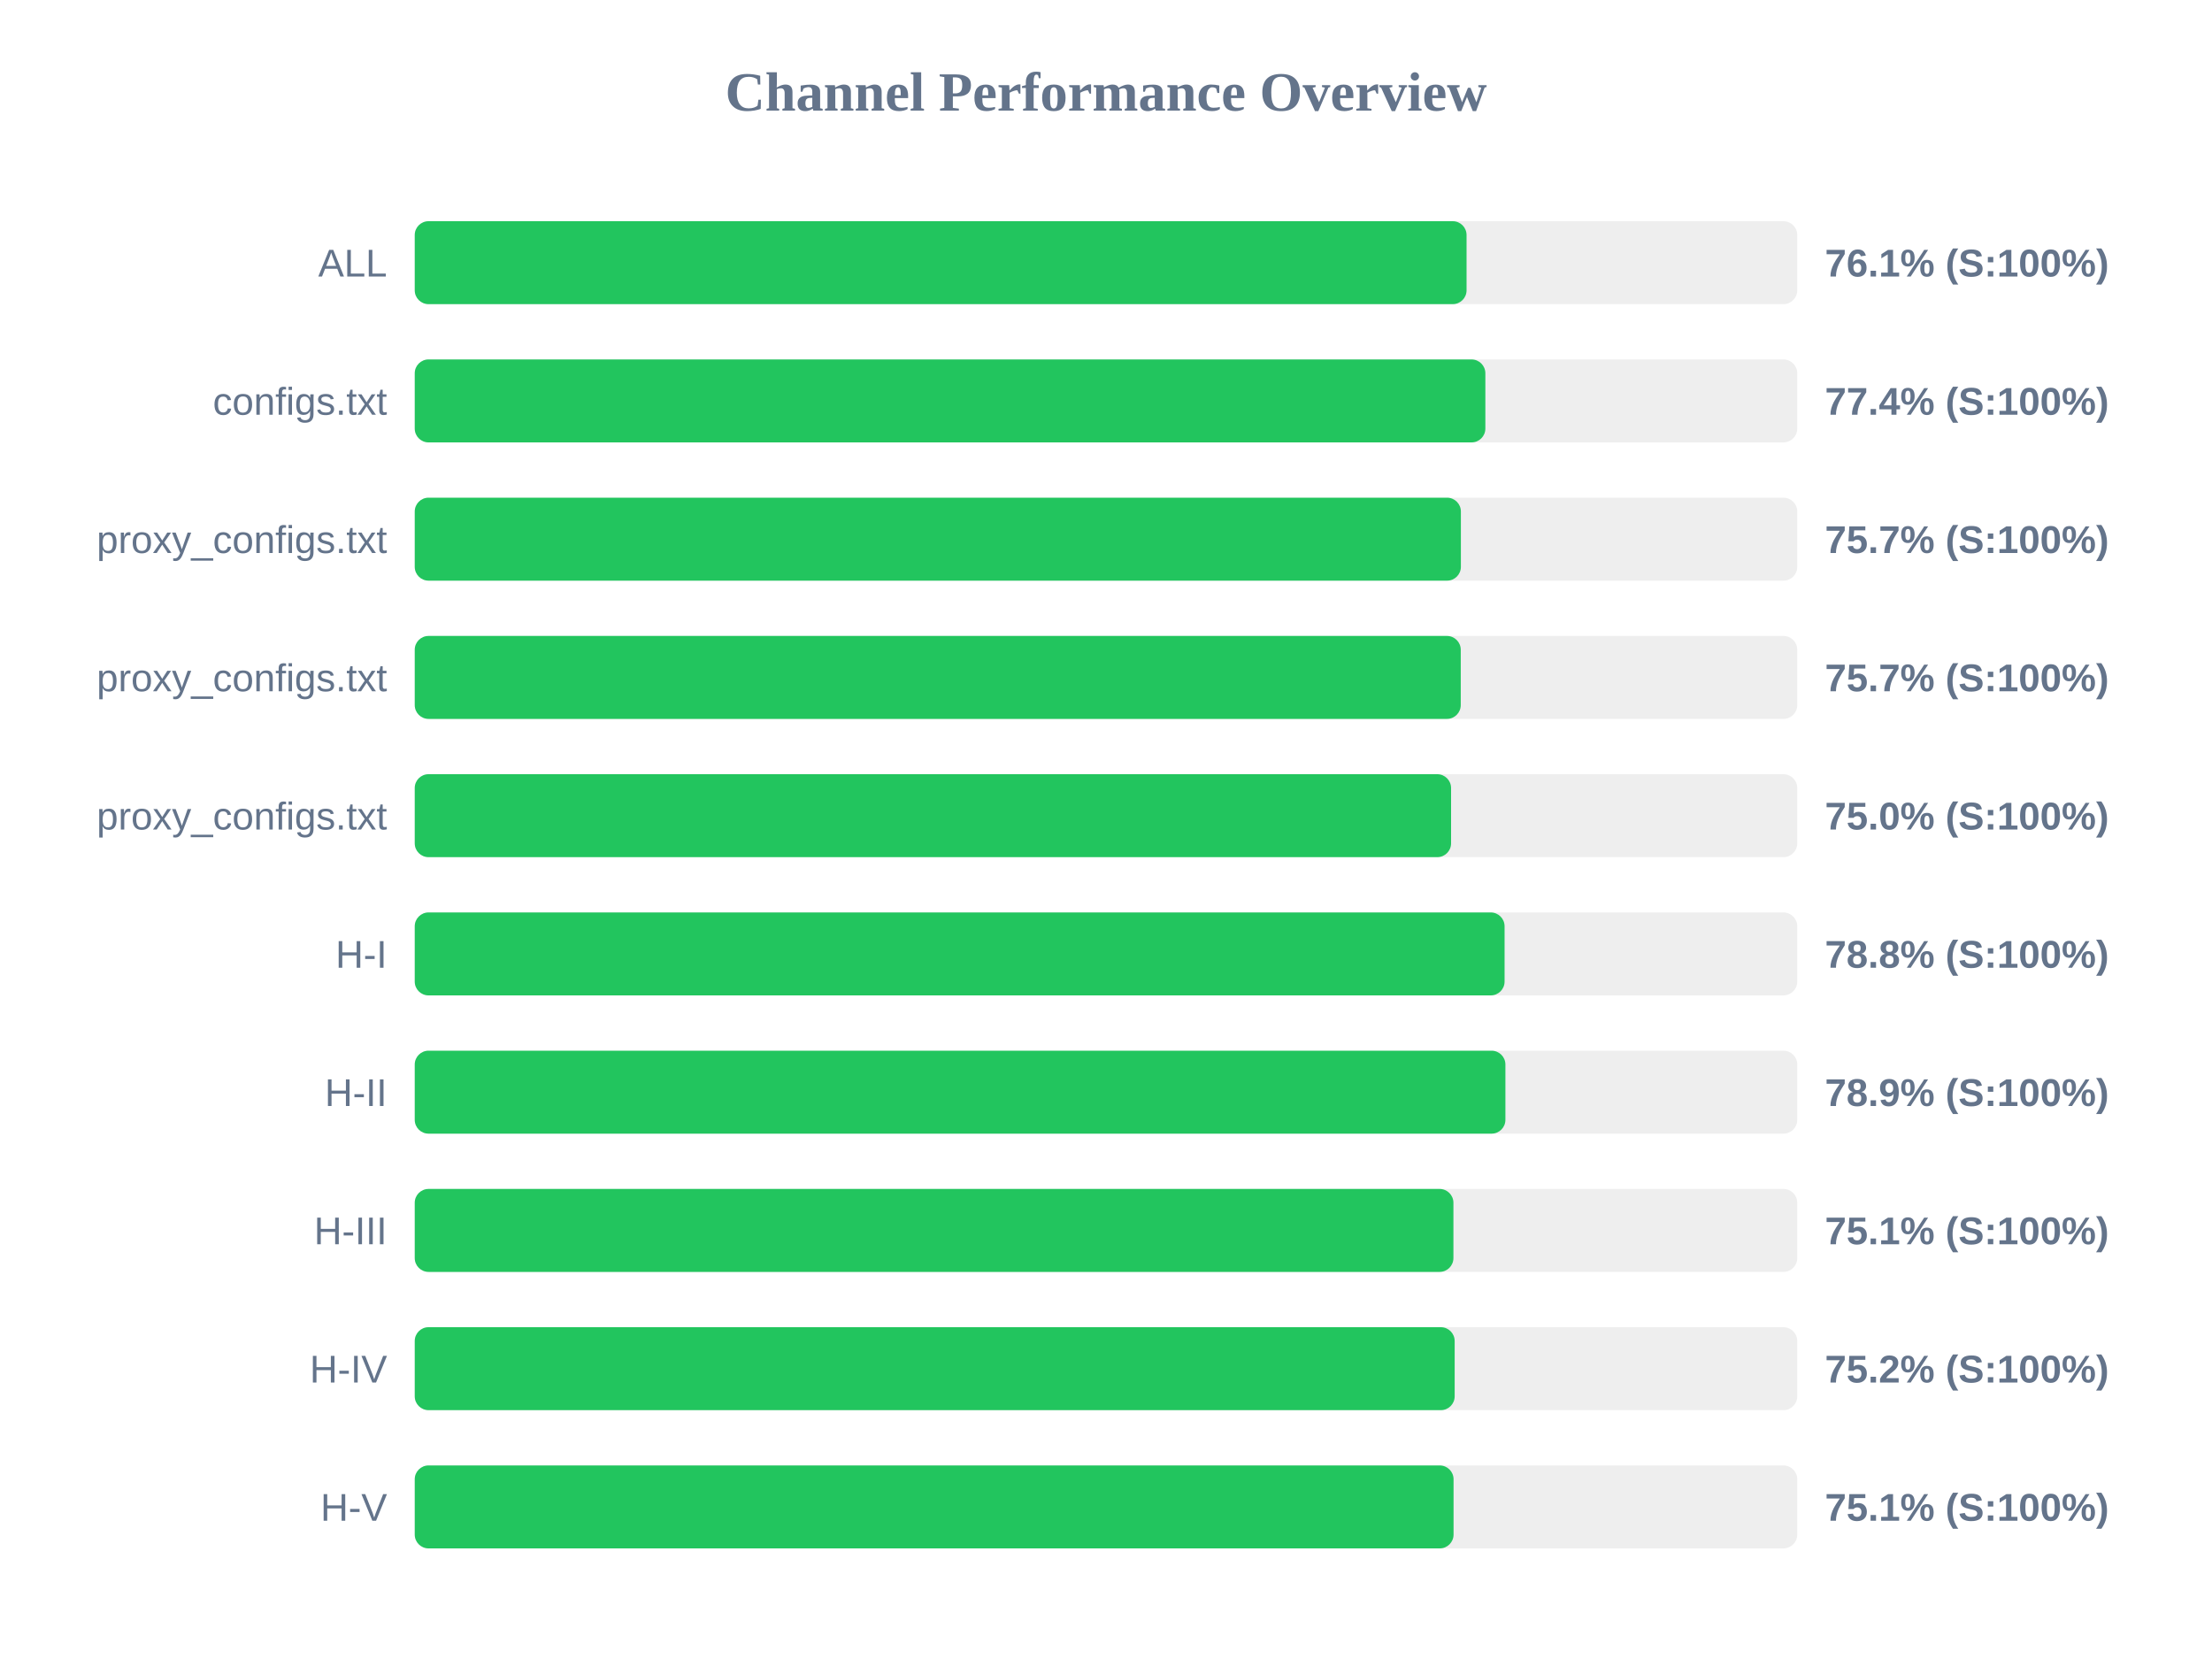
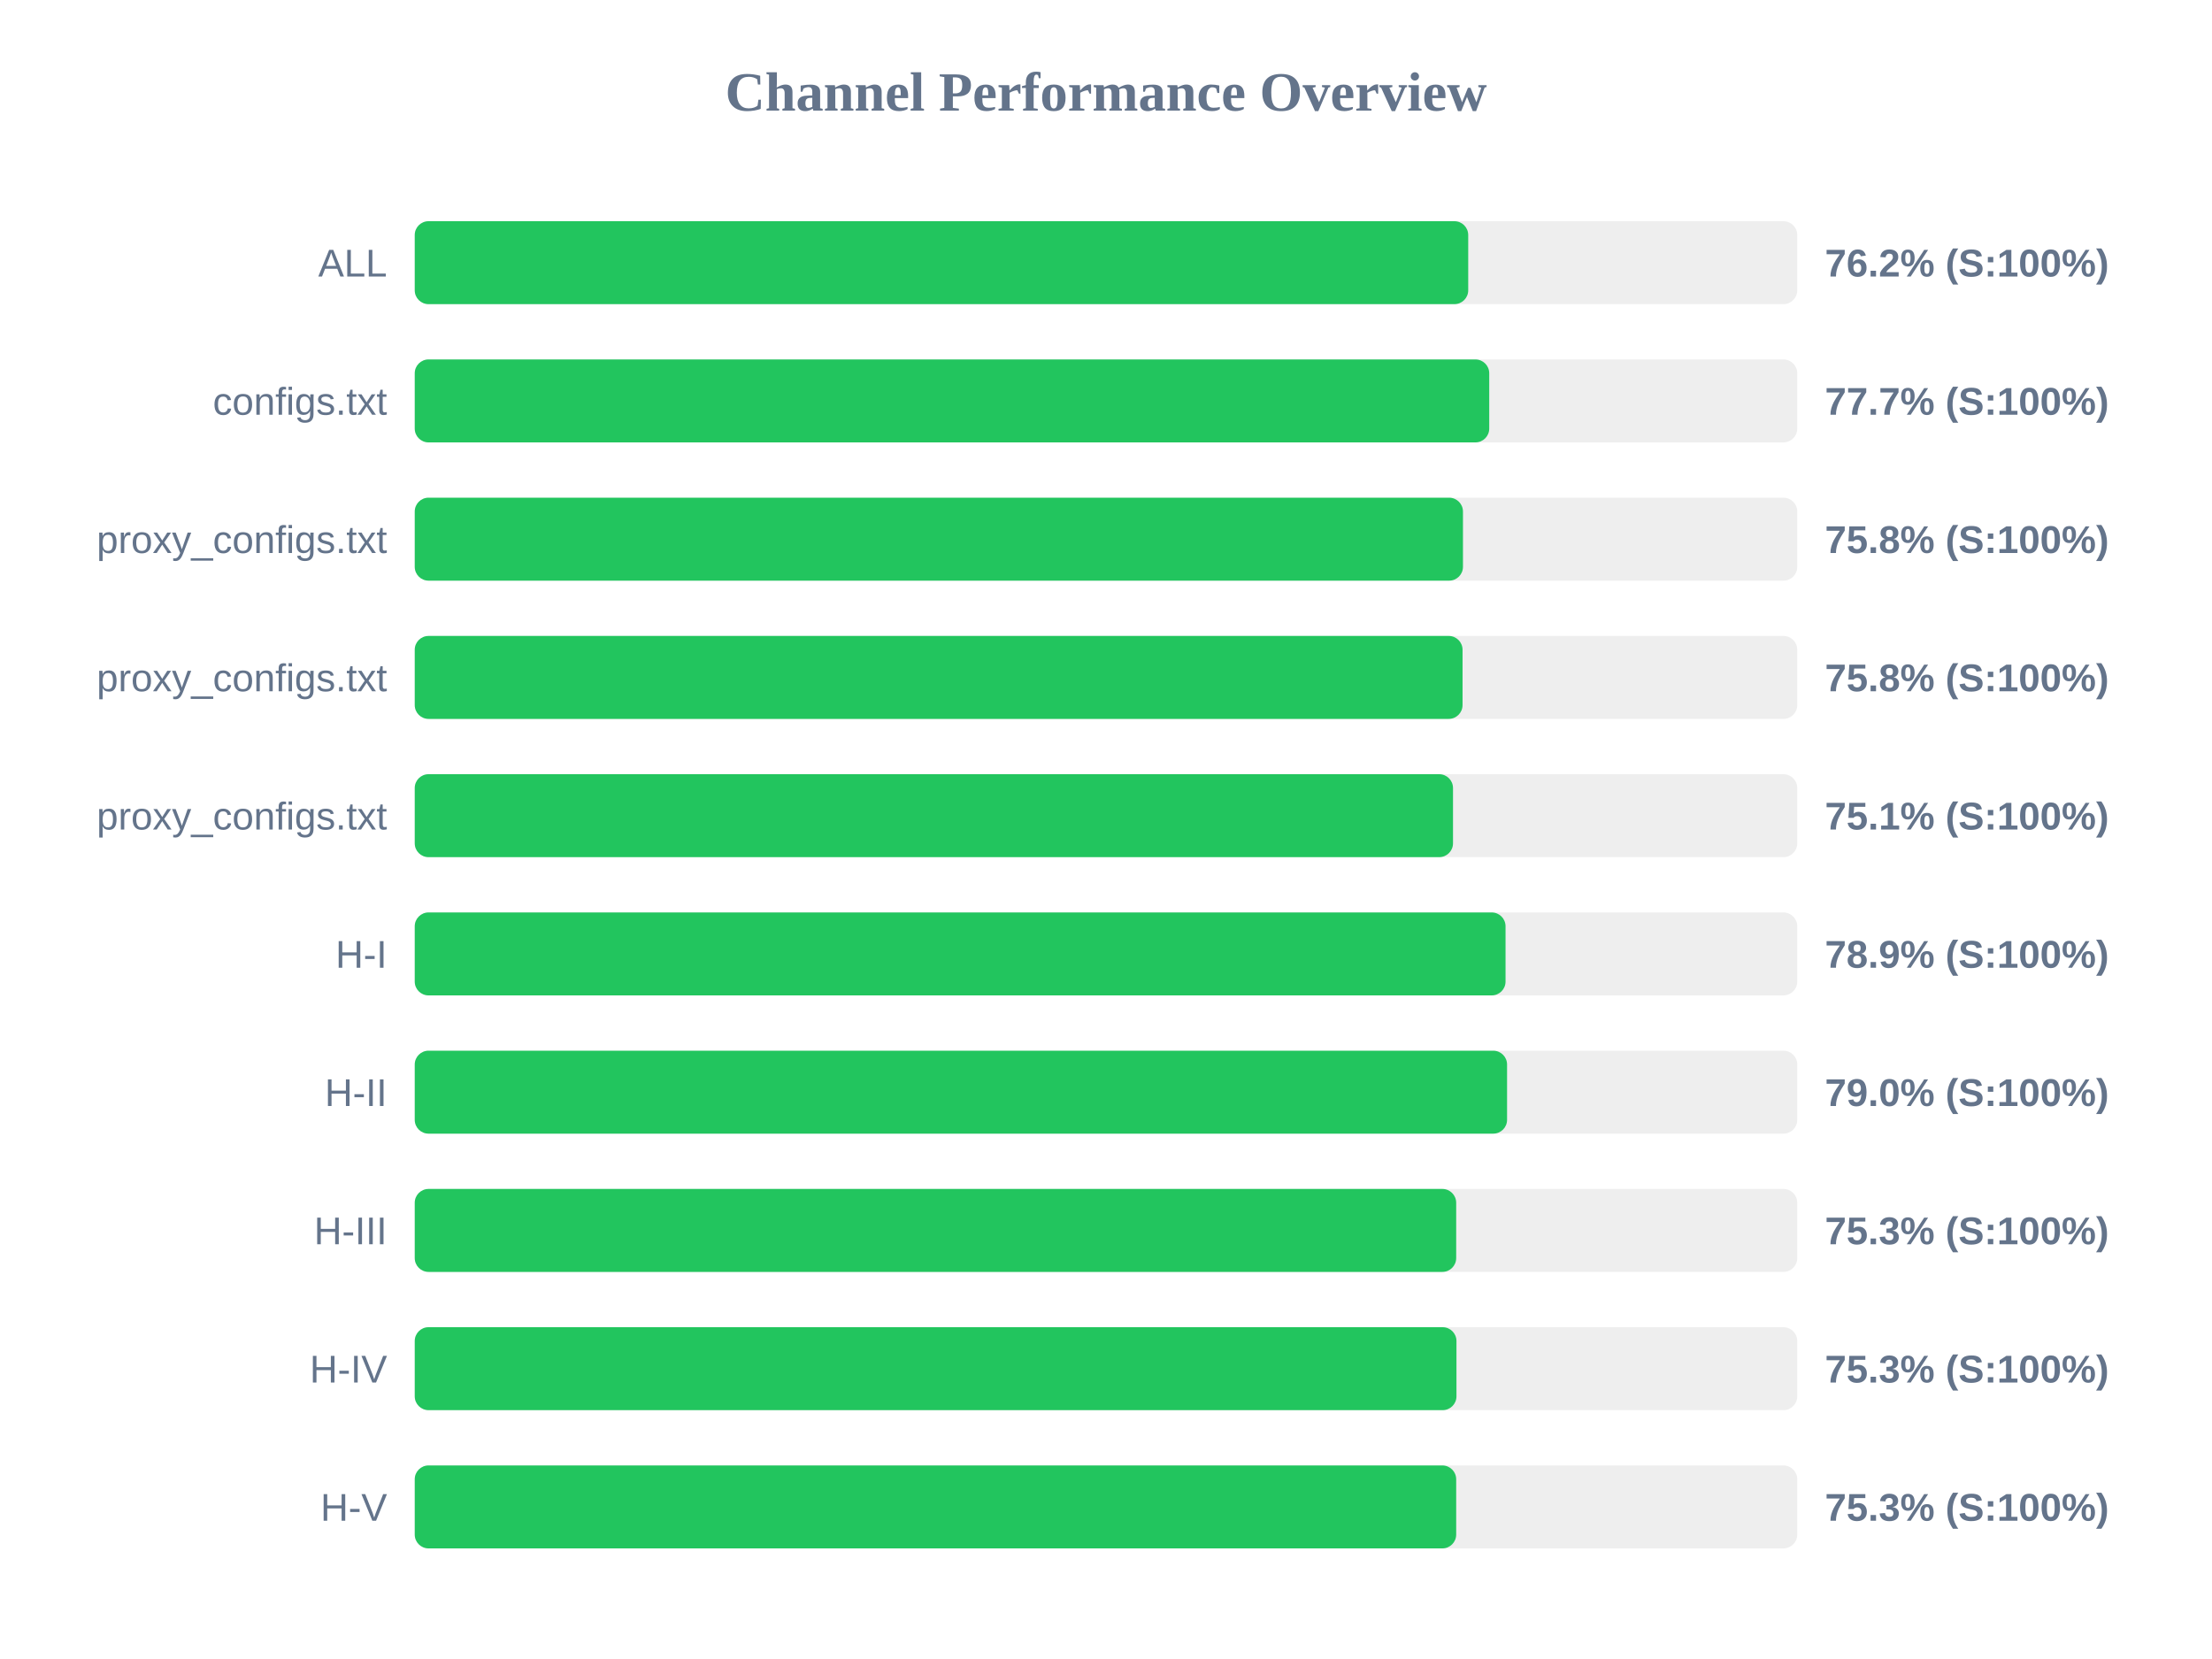
<svg xmlns="http://www.w3.org/2000/svg" width="800" height="600" version="1.1">
  <style>
        .row { font: 14px Arial; fill: #64748b; }
        .score { font: bold 14px Arial; fill: #64748b; }
    </style>
  <text x="400" y="40" text-anchor="middle" font-size="20px" font-weight="bold" fill="#64748b">Channel Performance Overview</text>
  <rect x="150" y="80" width="500" height="30" fill="#eee" rx="5" />
-   <rect x="150" y="80" width="380.4" height="30" fill="#22c55e" rx="5" />
+   <rect x="150" y="80" width="381.0" height="30" fill="#22c55e" rx="5" />
  <text x="140" y="100" text-anchor="end" class="row">ALL</text>
-   <text x="660" y="100" text-anchor="start" class="score">76.1% (S:100%)</text>
+   <text x="660" y="100" text-anchor="start" class="score">76.2% (S:100%)</text>
  <rect x="150" y="130" width="500" height="30" fill="#eee" rx="5" />
-   <rect x="150" y="130" width="387.2" height="30" fill="#22c55e" rx="5" />
+   <rect x="150" y="130" width="388.6" height="30" fill="#22c55e" rx="5" />
  <text x="140" y="150" text-anchor="end" class="row">configs.txt</text>
-   <text x="660" y="150" text-anchor="start" class="score">77.4% (S:100%)</text>
+   <text x="660" y="150" text-anchor="start" class="score">77.7% (S:100%)</text>
  <rect x="150" y="180" width="500" height="30" fill="#eee" rx="5" />
-   <rect x="150" y="180" width="378.35" height="30" fill="#22c55e" rx="5" />
+   <rect x="150" y="180" width="379.1" height="30" fill="#22c55e" rx="5" />
  <text x="140" y="200" text-anchor="end" class="row">proxy_configs.txt</text>
-   <text x="660" y="200" text-anchor="start" class="score">75.7% (S:100%)</text>
+   <text x="660" y="200" text-anchor="start" class="score">75.8% (S:100%)</text>
  <rect x="150" y="230" width="500" height="30" fill="#eee" rx="5" />
-   <rect x="150" y="230" width="378.3" height="30" fill="#22c55e" rx="5" />
+   <rect x="150" y="230" width="378.95" height="30" fill="#22c55e" rx="5" />
  <text x="140" y="250" text-anchor="end" class="row">proxy_configs.txt</text>
-   <text x="660" y="250" text-anchor="start" class="score">75.7% (S:100%)</text>
+   <text x="660" y="250" text-anchor="start" class="score">75.8% (S:100%)</text>
  <rect x="150" y="280" width="500" height="30" fill="#eee" rx="5" />
-   <rect x="150" y="280" width="374.8" height="30" fill="#22c55e" rx="5" />
+   <rect x="150" y="280" width="375.5" height="30" fill="#22c55e" rx="5" />
  <text x="140" y="300" text-anchor="end" class="row">proxy_configs.txt</text>
-   <text x="660" y="300" text-anchor="start" class="score">75.0% (S:100%)</text>
+   <text x="660" y="300" text-anchor="start" class="score">75.1% (S:100%)</text>
  <rect x="150" y="330" width="500" height="30" fill="#eee" rx="5" />
-   <rect x="150" y="330" width="394.15" height="30" fill="#22c55e" rx="5" />
+   <rect x="150" y="330" width="394.5" height="30" fill="#22c55e" rx="5" />
  <text x="140" y="350" text-anchor="end" class="row">H-I</text>
-   <text x="660" y="350" text-anchor="start" class="score">78.8% (S:100%)</text>
+   <text x="660" y="350" text-anchor="start" class="score">78.9% (S:100%)</text>
  <rect x="150" y="380" width="500" height="30" fill="#eee" rx="5" />
-   <rect x="150" y="380" width="394.45" height="30" fill="#22c55e" rx="5" />
+   <rect x="150" y="380" width="395.05" height="30" fill="#22c55e" rx="5" />
  <text x="140" y="400" text-anchor="end" class="row">H-II</text>
-   <text x="660" y="400" text-anchor="start" class="score">78.9% (S:100%)</text>
+   <text x="660" y="400" text-anchor="start" class="score">79.0% (S:100%)</text>
  <rect x="150" y="430" width="500" height="30" fill="#eee" rx="5" />
-   <rect x="150" y="430" width="375.65" height="30" fill="#22c55e" rx="5" />
+   <rect x="150" y="430" width="376.65" height="30" fill="#22c55e" rx="5" />
  <text x="140" y="450" text-anchor="end" class="row">H-III</text>
-   <text x="660" y="450" text-anchor="start" class="score">75.1% (S:100%)</text>
+   <text x="660" y="450" text-anchor="start" class="score">75.3% (S:100%)</text>
  <rect x="150" y="480" width="500" height="30" fill="#eee" rx="5" />
-   <rect x="150" y="480" width="376.1" height="30" fill="#22c55e" rx="5" />
+   <rect x="150" y="480" width="376.75" height="30" fill="#22c55e" rx="5" />
  <text x="140" y="500" text-anchor="end" class="row">H-IV</text>
-   <text x="660" y="500" text-anchor="start" class="score">75.2% (S:100%)</text>
+   <text x="660" y="500" text-anchor="start" class="score">75.3% (S:100%)</text>
  <rect x="150" y="530" width="500" height="30" fill="#eee" rx="5" />
-   <rect x="150" y="530" width="375.7" height="30" fill="#22c55e" rx="5" />
+   <rect x="150" y="530" width="376.65" height="30" fill="#22c55e" rx="5" />
  <text x="140" y="550" text-anchor="end" class="row">H-V</text>
-   <text x="660" y="550" text-anchor="start" class="score">75.1% (S:100%)</text>
+   <text x="660" y="550" text-anchor="start" class="score">75.3% (S:100%)</text>
</svg>
